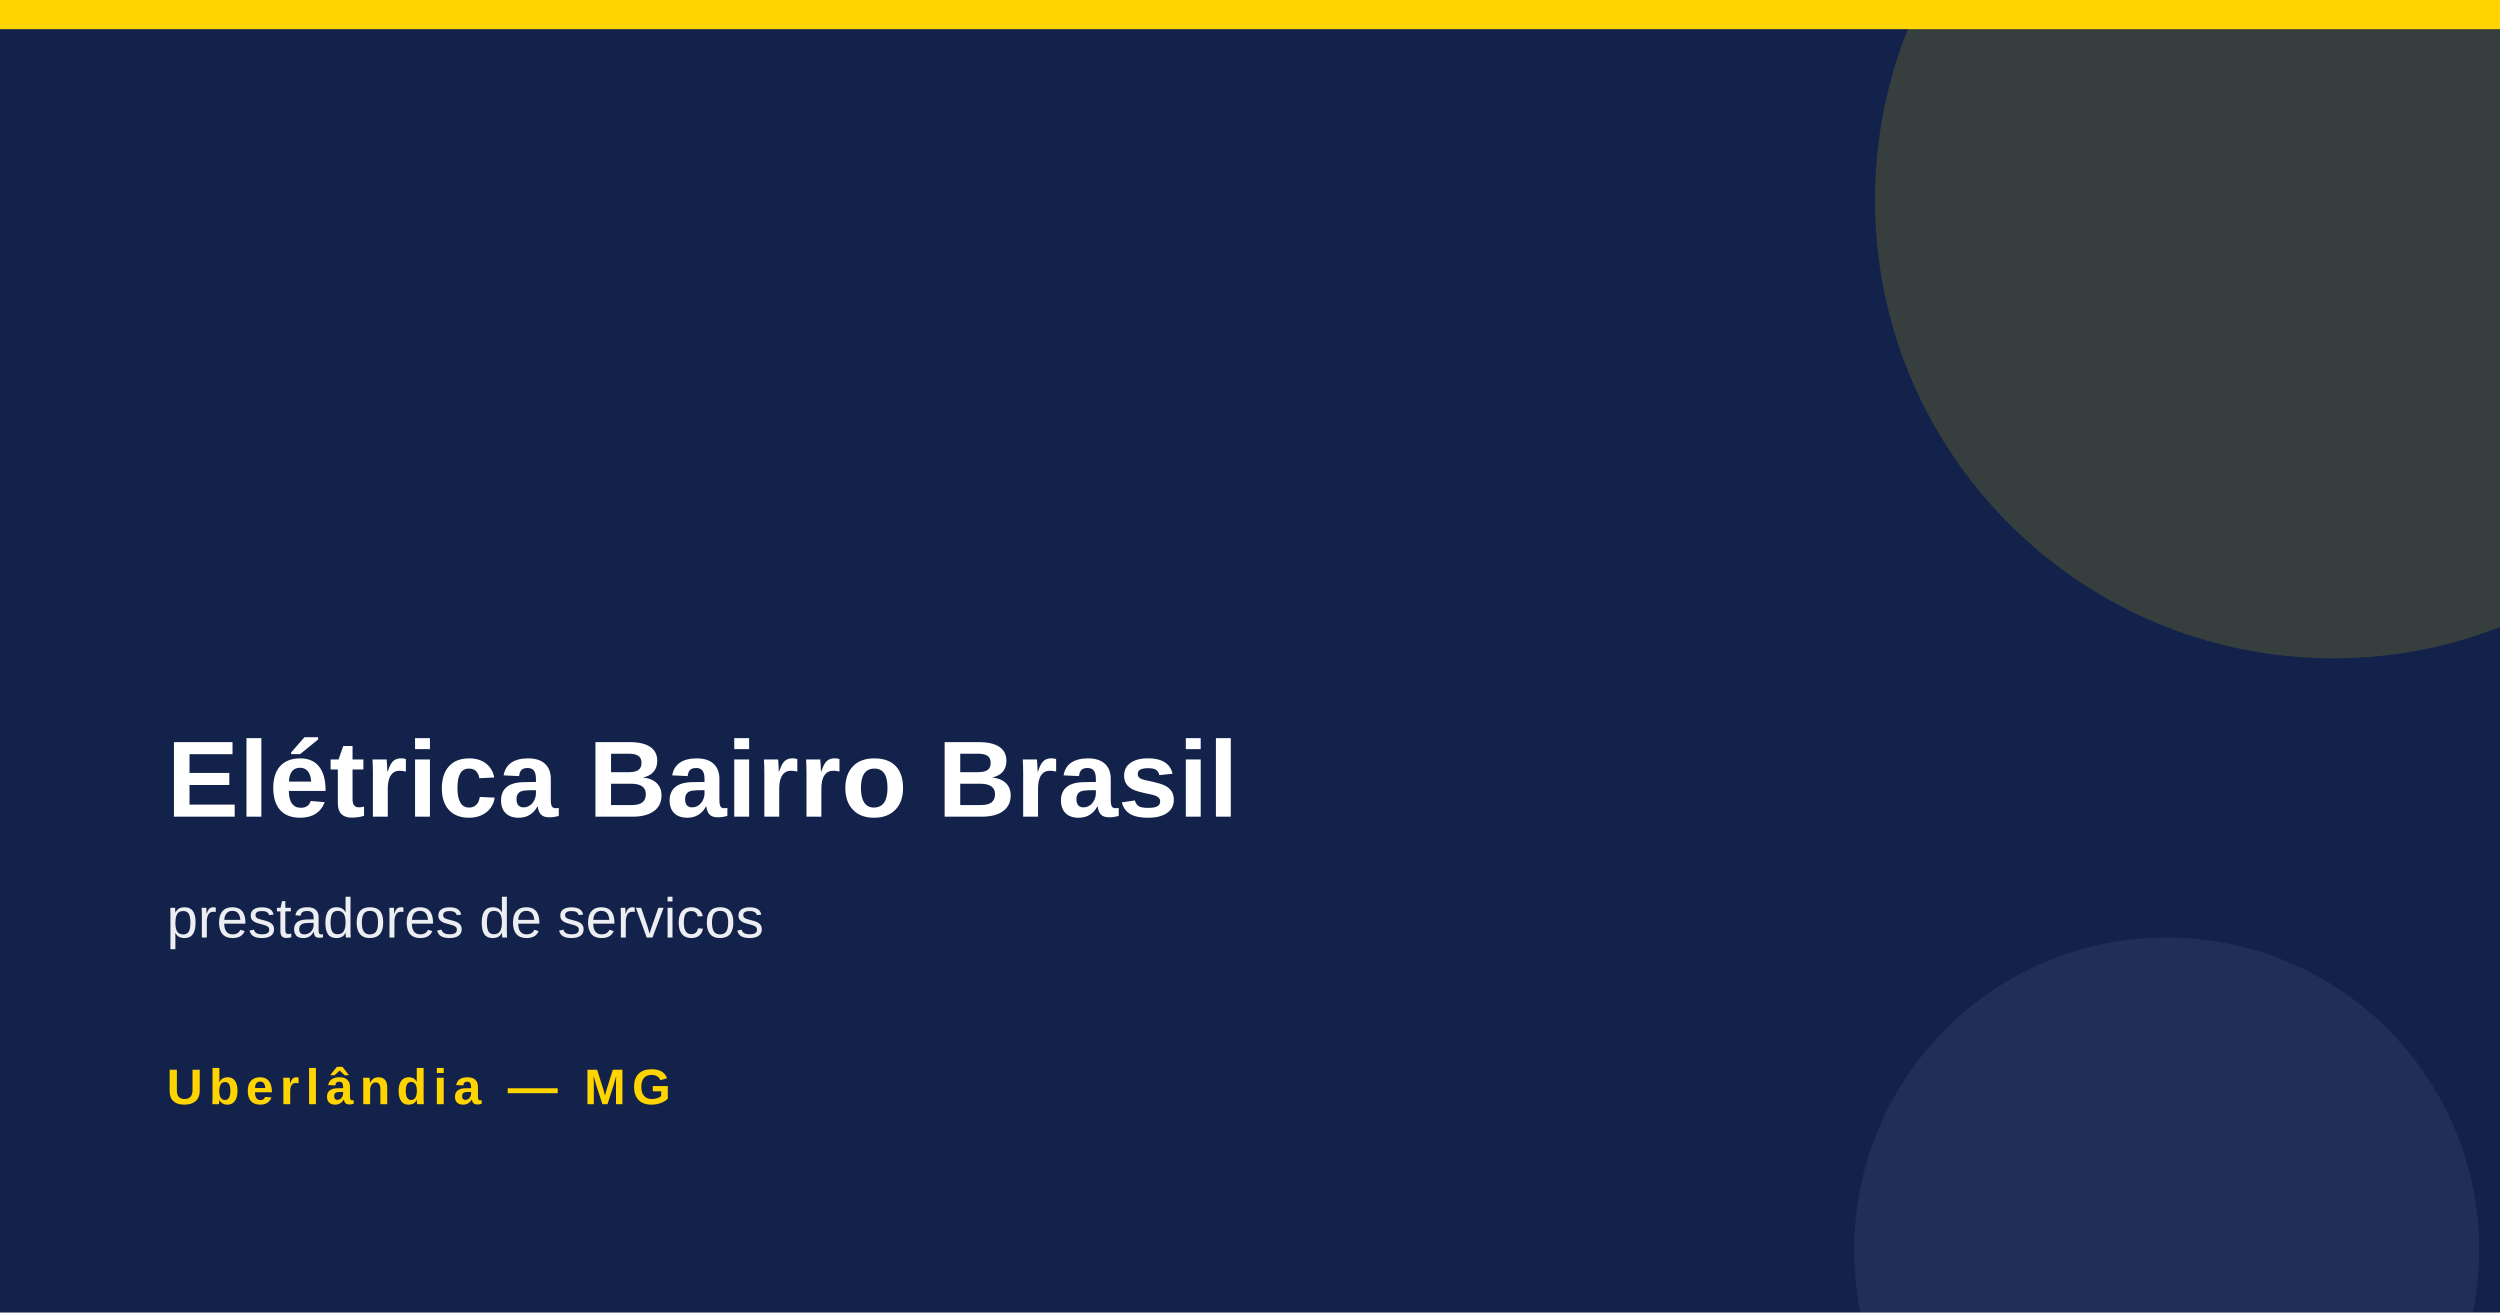
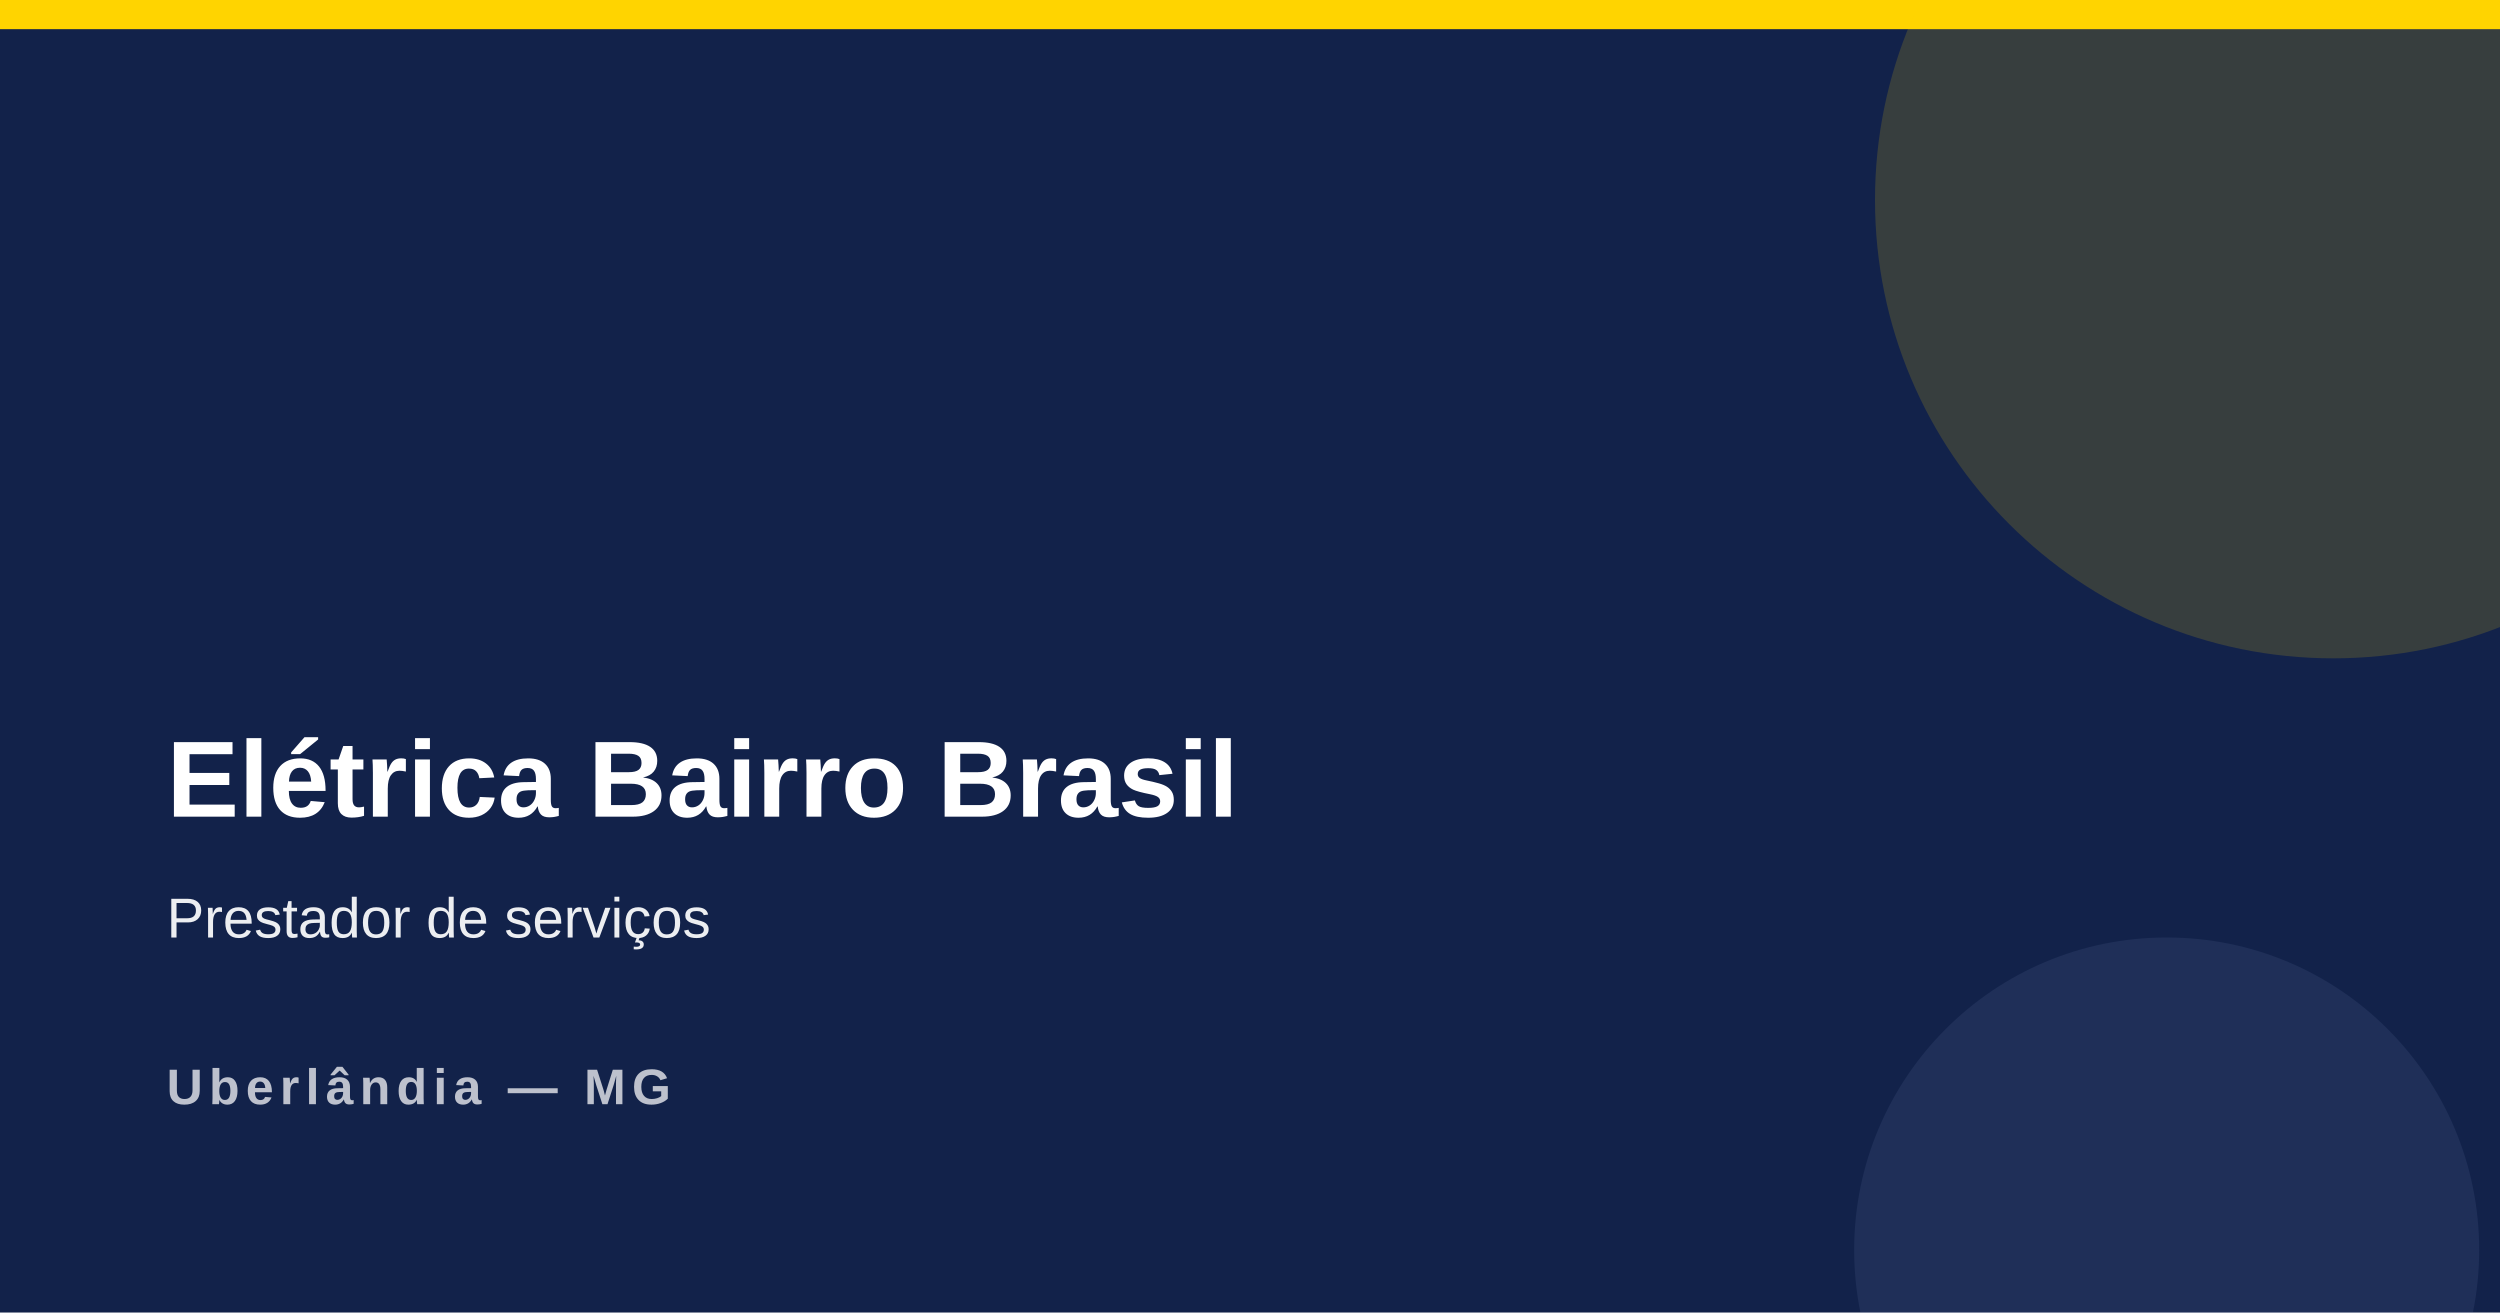
<svg xmlns="http://www.w3.org/2000/svg" width="1200" height="630">
  <rect width="1200" height="630" fill="#12224a" />
  <rect x="0" y="0" width="1200" height="14" fill="#ffd400" />
  <circle cx="1120" cy="96" r="220" fill="#ffd400" opacity=".16" />
  <circle cx="1040" cy="600" r="150" fill="#7f92c4" opacity=".12" />
  <text x="80" y="392" font-family="Arial,Helvetica,sans-serif" font-size="52" font-weight="800" fill="#ffffff">Elétrica Bairro Brasil</text>
-   <text x="80" y="450" font-family="Arial,Helvetica,sans-serif" font-size="27" fill="#ffffff" opacity=".92">prestadores de servicos</text>
-   <text x="80" y="530" font-family="Arial,Helvetica,sans-serif" font-size="24" font-weight="700" letter-spacing="3" fill="#ffd400">Uberlândia — MG</text>
+   <text x="80" y="450" font-family="Arial,Helvetica,sans-serif" font-size="27" fill="#ffffff" opacity=".92">Prestador de serviços</text>
+   <text x="80" y="530" font-family="Arial,Helvetica,sans-serif" font-size="24" font-weight="700" letter-spacing="3" fill="#ffffff" opacity=".72">Uberlândia — MG</text>
</svg>
